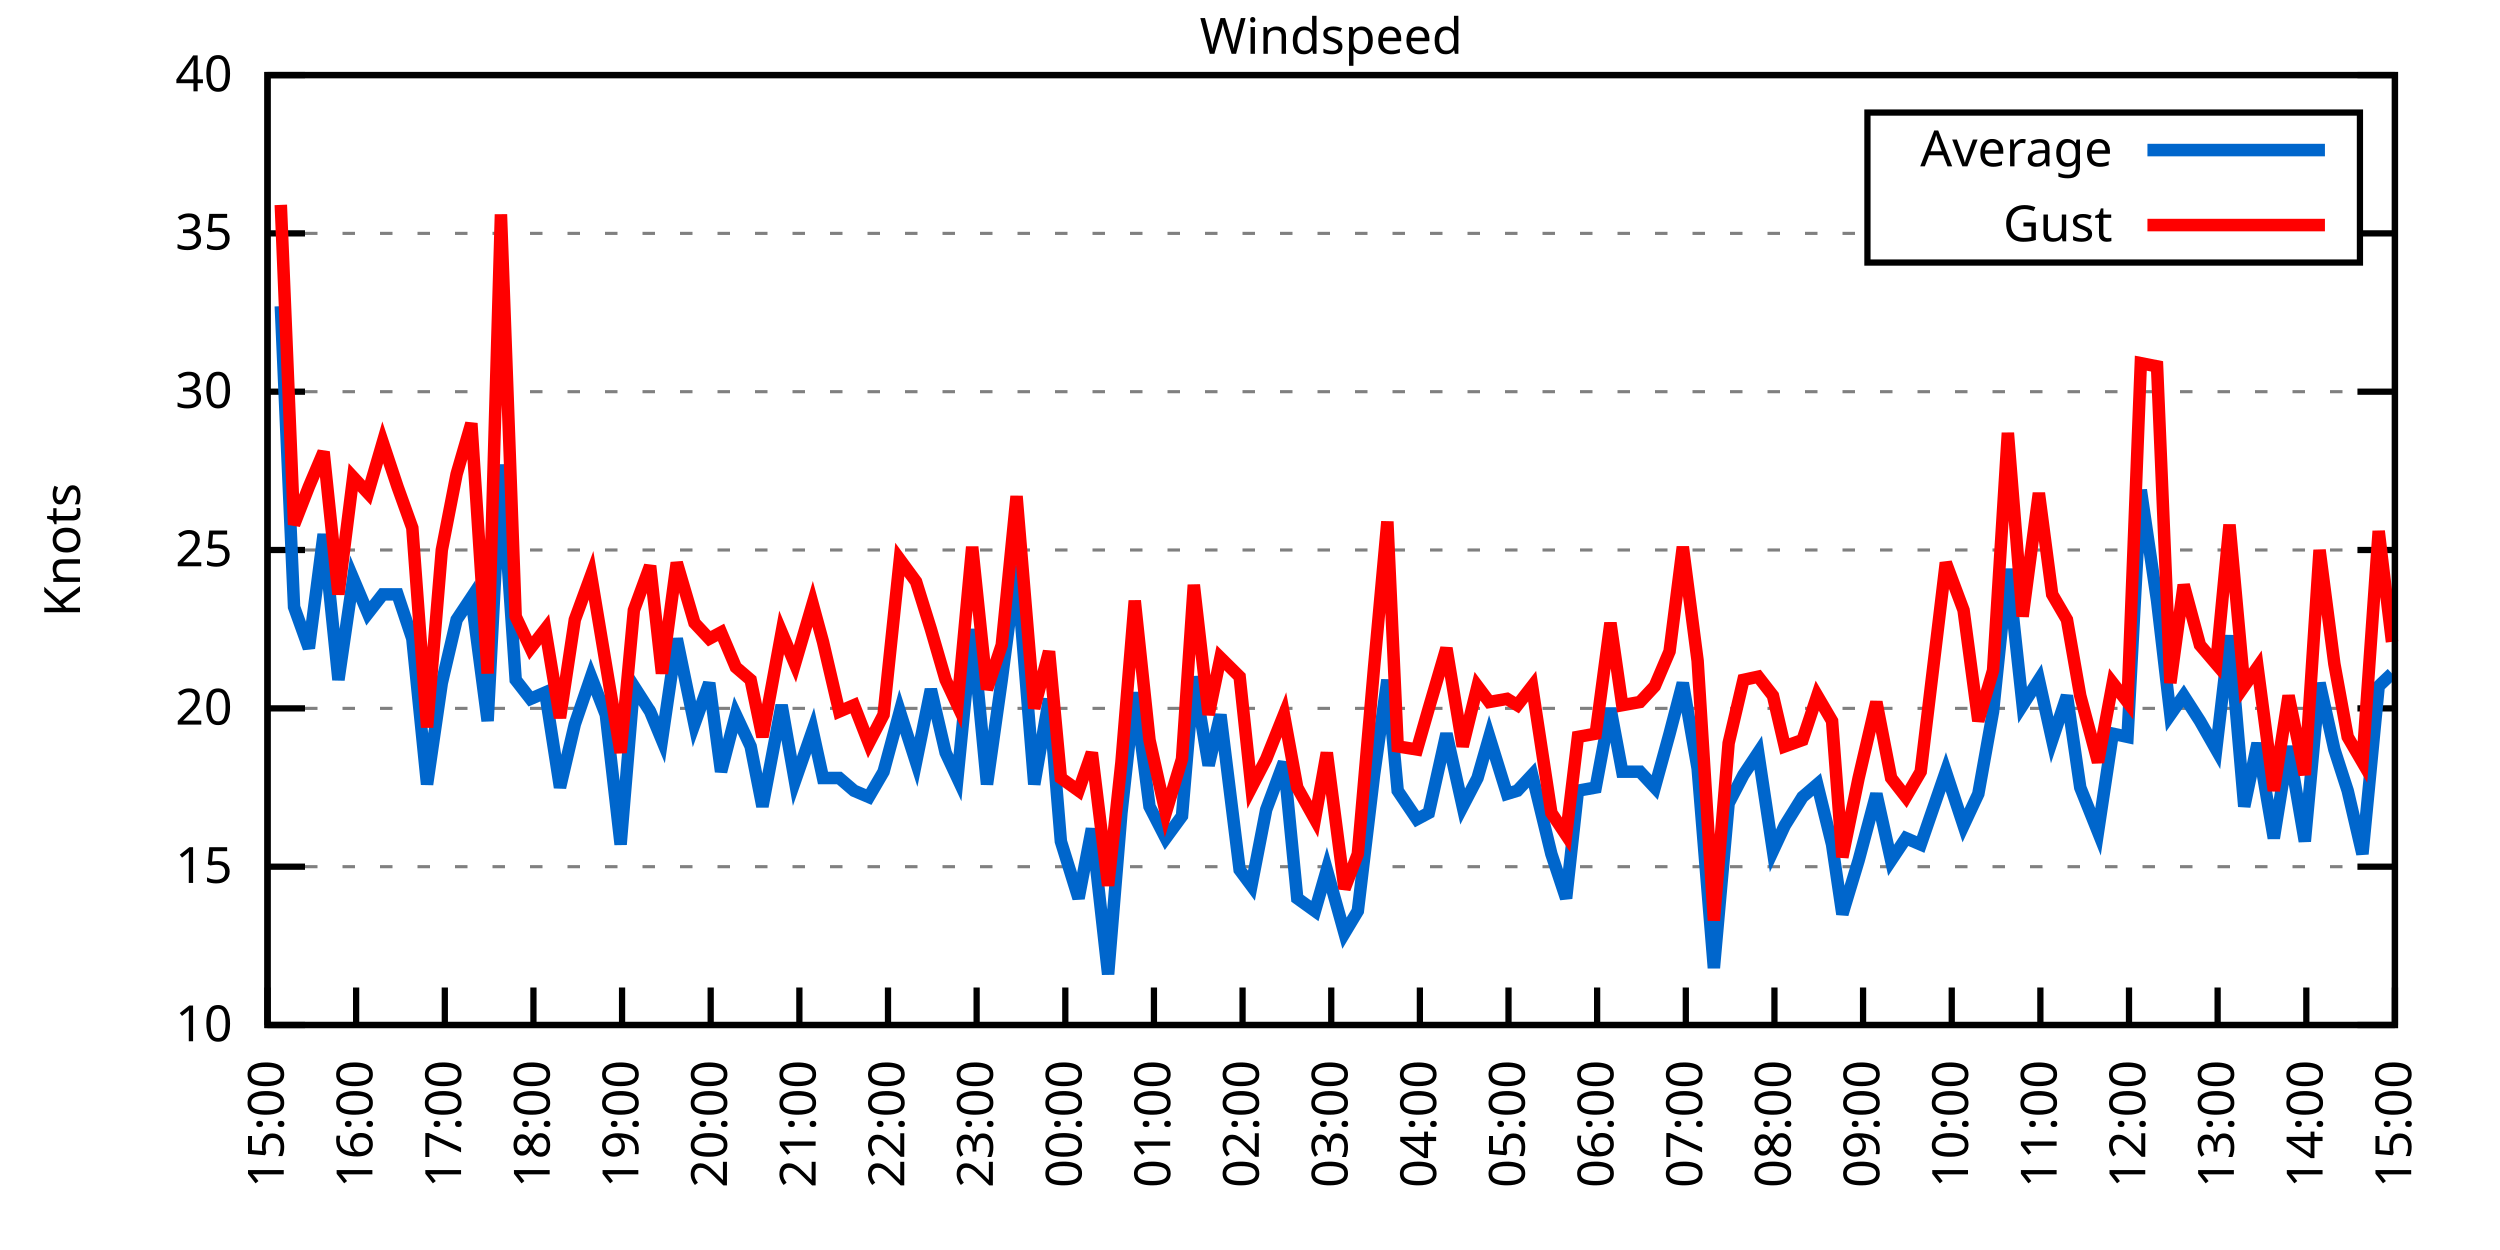
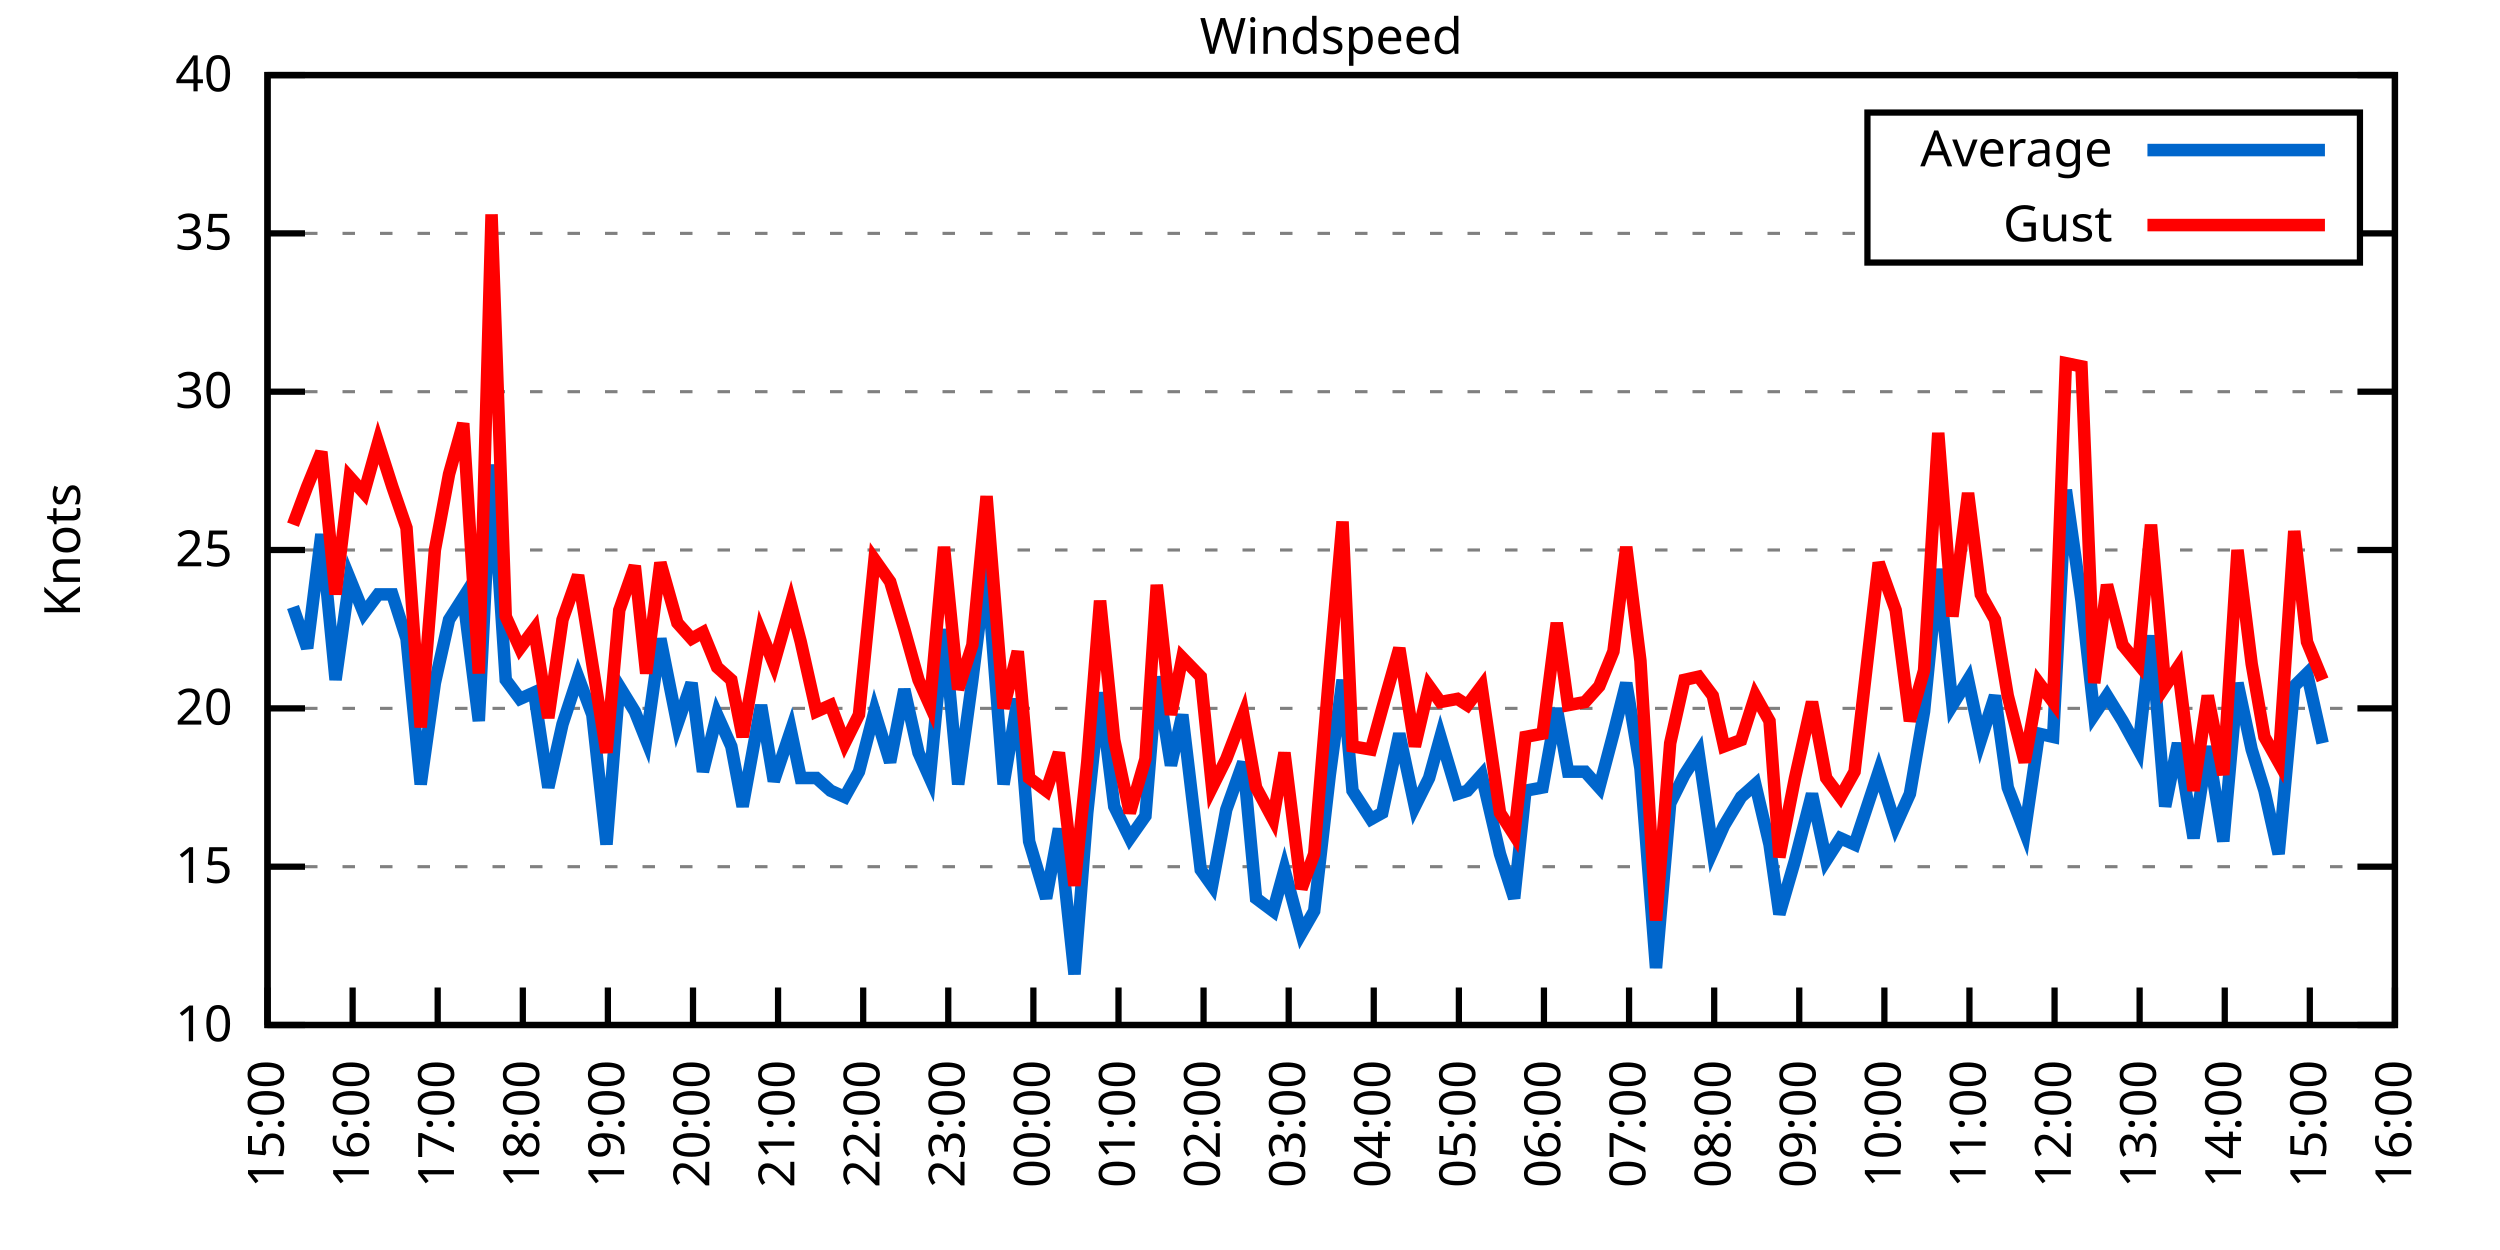
<svg xmlns="http://www.w3.org/2000/svg" xmlns:xlink="http://www.w3.org/1999/xlink" width="400" height="200" viewBox="0 0 400 200">
  <g id="gnuplot_canvas">
    <rect x="0" y="0" width="400" height="200" fill="none" />
    <defs>
      <circle id="gpDot" r="0.5" stroke-width="0.5" stroke="currentColor" />
      <path id="gpPt0" stroke-width="0.333" stroke="currentColor" d="M-1,0 h2 M0,-1 v2" />
      <path id="gpPt1" stroke-width="0.333" stroke="currentColor" d="M-1,-1 L1,1 M1,-1 L-1,1" />
      <path id="gpPt2" stroke-width="0.333" stroke="currentColor" d="M-1,0 L1,0 M0,-1 L0,1 M-1,-1 L1,1 M-1,1 L1,-1" />
      <rect id="gpPt3" stroke-width="0.333" stroke="currentColor" x="-1" y="-1" width="2" height="2" />
      <rect id="gpPt4" stroke-width="0.333" stroke="currentColor" fill="currentColor" x="-1" y="-1" width="2" height="2" />
      <circle id="gpPt5" stroke-width="0.333" stroke="currentColor" cx="0" cy="0" r="1" />
      <use xlink:href="#gpPt5" id="gpPt6" fill="currentColor" stroke="none" />
      <path id="gpPt7" stroke-width="0.333" stroke="currentColor" d="M0,-1.33 L-1.33,0.67 L1.33,0.67 z" />
      <use xlink:href="#gpPt7" id="gpPt8" fill="currentColor" stroke="none" />
      <use xlink:href="#gpPt7" id="gpPt9" stroke="currentColor" transform="rotate(180)" />
      <use xlink:href="#gpPt9" id="gpPt10" fill="currentColor" stroke="none" />
      <use xlink:href="#gpPt3" id="gpPt11" stroke="currentColor" transform="rotate(45)" />
      <use xlink:href="#gpPt11" id="gpPt12" fill="currentColor" stroke="none" />
      <path id="gpPt13" stroke-width="0.333" stroke="currentColor" d="M0,1.330 L1.265,0.411 L0.782,-1.067 L-0.782,-1.076 L-1.265,0.411 z" />
      <use xlink:href="#gpPt13" id="gpPt14" fill="currentColor" stroke="none" />
      <filter id="textbox" filterUnits="objectBoundingBox" x="0" y="0" height="1" width="1">
        <feFlood flood-color="white" flood-opacity="1" result="bgnd" />
        <feComposite in="SourceGraphic" in2="bgnd" operator="atop" />
      </filter>
      <filter id="greybox" filterUnits="objectBoundingBox" x="0" y="0" height="1" width="1">
        <feFlood flood-color="lightgrey" flood-opacity="1" result="grey" />
        <feComposite in="SourceGraphic" in2="grey" operator="atop" />
      </filter>
    </defs>
    <g fill="none" color="white" stroke="currentColor" stroke-width="1.00" stroke-linecap="butt" stroke-linejoin="miter">
</g>
    <g fill="none" color="black" stroke="currentColor" stroke-width="1.00" stroke-linecap="butt" stroke-linejoin="miter">
      <g stroke="none" shape-rendering="crispEdges">
        <polygon fill="rgb(255, 255, 255)" points="42.80,164.00 383.18,164.00 383.18,12.02 42.80,12.02 " />
      </g>
    </g>
    <g fill="none" color="black" stroke="currentColor" stroke-width="1.00" stroke-linecap="butt" stroke-linejoin="miter">
</g>
    <g fill="none" color="black" stroke="black" stroke-width="0.50" stroke-linecap="butt" stroke-linejoin="miter">
</g>
    <g fill="none" color="gray" stroke="currentColor" stroke-width="0.50" stroke-linecap="butt" stroke-linejoin="miter">
      <path stroke="gray" stroke-dasharray="2,4" class="gridline" d="M42.80,164.00 L383.19,164.00  " />
    </g>
    <g fill="none" color="gray" stroke="gray" stroke-width="1.00" stroke-linecap="butt" stroke-linejoin="miter">
</g>
    <g fill="none" color="black" stroke="currentColor" stroke-width="1.00" stroke-linecap="butt" stroke-linejoin="miter">
      <path stroke="black" d="M42.80,164.00 L48.80,164.00 M383.19,164.00 L377.19,164.00  " />
      <g transform="translate(37.20,166.60)" stroke="none" fill="black" font-family="Sans" font-size="8.00" text-anchor="end">
        <text>
          <tspan font-family="Sans"> 10</tspan>
        </text>
      </g>
    </g>
    <g fill="none" color="black" stroke="currentColor" stroke-width="1.00" stroke-linecap="butt" stroke-linejoin="miter">
</g>
    <g fill="none" color="black" stroke="black" stroke-width="0.50" stroke-linecap="butt" stroke-linejoin="miter">
</g>
    <g fill="none" color="gray" stroke="currentColor" stroke-width="0.50" stroke-linecap="butt" stroke-linejoin="miter">
      <path stroke="gray" stroke-dasharray="2,4" class="gridline" d="M42.80,138.67 L383.19,138.67  " />
    </g>
    <g fill="none" color="gray" stroke="gray" stroke-width="1.00" stroke-linecap="butt" stroke-linejoin="miter">
</g>
    <g fill="none" color="black" stroke="currentColor" stroke-width="1.00" stroke-linecap="butt" stroke-linejoin="miter">
      <path stroke="black" d="M42.80,138.67 L48.80,138.67 M383.19,138.67 L377.19,138.67  " />
      <g transform="translate(37.20,141.27)" stroke="none" fill="black" font-family="Sans" font-size="8.00" text-anchor="end">
        <text>
          <tspan font-family="Sans"> 15</tspan>
        </text>
      </g>
    </g>
    <g fill="none" color="black" stroke="currentColor" stroke-width="1.00" stroke-linecap="butt" stroke-linejoin="miter">
</g>
    <g fill="none" color="black" stroke="black" stroke-width="0.50" stroke-linecap="butt" stroke-linejoin="miter">
</g>
    <g fill="none" color="gray" stroke="currentColor" stroke-width="0.50" stroke-linecap="butt" stroke-linejoin="miter">
      <path stroke="gray" stroke-dasharray="2,4" class="gridline" d="M42.80,113.34 L383.19,113.34  " />
    </g>
    <g fill="none" color="gray" stroke="gray" stroke-width="1.00" stroke-linecap="butt" stroke-linejoin="miter">
</g>
    <g fill="none" color="black" stroke="currentColor" stroke-width="1.00" stroke-linecap="butt" stroke-linejoin="miter">
      <path stroke="black" d="M42.80,113.34 L48.80,113.34 M383.19,113.34 L377.19,113.34  " />
      <g transform="translate(37.20,115.94)" stroke="none" fill="black" font-family="Sans" font-size="8.00" text-anchor="end">
        <text>
          <tspan font-family="Sans"> 20</tspan>
        </text>
      </g>
    </g>
    <g fill="none" color="black" stroke="currentColor" stroke-width="1.00" stroke-linecap="butt" stroke-linejoin="miter">
</g>
    <g fill="none" color="black" stroke="black" stroke-width="0.50" stroke-linecap="butt" stroke-linejoin="miter">
</g>
    <g fill="none" color="gray" stroke="currentColor" stroke-width="0.50" stroke-linecap="butt" stroke-linejoin="miter">
      <path stroke="gray" stroke-dasharray="2,4" class="gridline" d="M42.80,88.00 L383.19,88.00  " />
    </g>
    <g fill="none" color="gray" stroke="gray" stroke-width="1.00" stroke-linecap="butt" stroke-linejoin="miter">
</g>
    <g fill="none" color="black" stroke="currentColor" stroke-width="1.00" stroke-linecap="butt" stroke-linejoin="miter">
      <path stroke="black" d="M42.80,88.00 L48.80,88.00 M383.19,88.00 L377.19,88.00  " />
      <g transform="translate(37.20,90.60)" stroke="none" fill="black" font-family="Sans" font-size="8.00" text-anchor="end">
        <text>
          <tspan font-family="Sans"> 25</tspan>
        </text>
      </g>
    </g>
    <g fill="none" color="black" stroke="currentColor" stroke-width="1.00" stroke-linecap="butt" stroke-linejoin="miter">
</g>
    <g fill="none" color="black" stroke="black" stroke-width="0.50" stroke-linecap="butt" stroke-linejoin="miter">
</g>
    <g fill="none" color="gray" stroke="currentColor" stroke-width="0.50" stroke-linecap="butt" stroke-linejoin="miter">
      <path stroke="gray" stroke-dasharray="2,4" class="gridline" d="M42.80,62.67 L383.19,62.67  " />
    </g>
    <g fill="none" color="gray" stroke="gray" stroke-width="1.00" stroke-linecap="butt" stroke-linejoin="miter">
</g>
    <g fill="none" color="black" stroke="currentColor" stroke-width="1.00" stroke-linecap="butt" stroke-linejoin="miter">
      <path stroke="black" d="M42.80,62.67 L48.80,62.67 M383.19,62.67 L377.19,62.67  " />
      <g transform="translate(37.20,65.27)" stroke="none" fill="black" font-family="Sans" font-size="8.00" text-anchor="end">
        <text>
          <tspan font-family="Sans"> 30</tspan>
        </text>
      </g>
    </g>
    <g fill="none" color="black" stroke="currentColor" stroke-width="1.00" stroke-linecap="butt" stroke-linejoin="miter">
</g>
    <g fill="none" color="black" stroke="black" stroke-width="0.50" stroke-linecap="butt" stroke-linejoin="miter">
</g>
    <g fill="none" color="gray" stroke="currentColor" stroke-width="0.50" stroke-linecap="butt" stroke-linejoin="miter">
      <path stroke="gray" stroke-dasharray="2,4" class="gridline" d="M42.80,37.34 L298.79,37.34 M377.59,37.34 L383.19,37.34  " />
    </g>
    <g fill="none" color="gray" stroke="gray" stroke-width="1.00" stroke-linecap="butt" stroke-linejoin="miter">
</g>
    <g fill="none" color="black" stroke="currentColor" stroke-width="1.00" stroke-linecap="butt" stroke-linejoin="miter">
      <path stroke="black" d="M42.80,37.34 L48.80,37.34 M383.19,37.34 L377.19,37.34  " />
      <g transform="translate(37.20,39.94)" stroke="none" fill="black" font-family="Sans" font-size="8.00" text-anchor="end">
        <text>
          <tspan font-family="Sans"> 35</tspan>
        </text>
      </g>
    </g>
    <g fill="none" color="black" stroke="currentColor" stroke-width="1.00" stroke-linecap="butt" stroke-linejoin="miter">
</g>
    <g fill="none" color="black" stroke="black" stroke-width="0.50" stroke-linecap="butt" stroke-linejoin="miter">
</g>
    <g fill="none" color="gray" stroke="currentColor" stroke-width="0.50" stroke-linecap="butt" stroke-linejoin="miter">
      <path stroke="gray" stroke-dasharray="2,4" class="gridline" d="M42.80,12.01 L383.19,12.01  " />
    </g>
    <g fill="none" color="gray" stroke="gray" stroke-width="1.00" stroke-linecap="butt" stroke-linejoin="miter">
</g>
    <g fill="none" color="black" stroke="currentColor" stroke-width="1.00" stroke-linecap="butt" stroke-linejoin="miter">
      <path stroke="black" d="M42.80,12.01 L48.80,12.01 M383.19,12.01 L377.19,12.01  " />
      <g transform="translate(37.20,14.61)" stroke="none" fill="black" font-family="Sans" font-size="8.00" text-anchor="end">
        <text>
          <tspan font-family="Sans"> 40</tspan>
        </text>
      </g>
    </g>
    <g fill="none" color="black" stroke="currentColor" stroke-width="1.00" stroke-linecap="butt" stroke-linejoin="miter">
      <path stroke="black" d="M42.80,164.00 L42.80,158.00  " />
      <g transform="translate(45.40,169.60) rotate(270.00)" stroke="none" fill="black" font-family="Sans" font-size="8.00" text-anchor="end">
        <text>
          <tspan font-family="Sans">15:00</tspan>
        </text>
      </g>
    </g>
    <g fill="none" color="black" stroke="currentColor" stroke-width="1.00" stroke-linecap="butt" stroke-linejoin="miter">
-       <path stroke="black" d="M56.98,164.00 L56.98,158.00  " />
-       <g transform="translate(59.58,169.60) rotate(270.00)" stroke="none" fill="black" font-family="Sans" font-size="8.00" text-anchor="end">
+       <path stroke="black" d="M56.42,164.00 L56.42,158.00  " />
+       <g transform="translate(59.02,169.60) rotate(270.00)" stroke="none" fill="black" font-family="Sans" font-size="8.00" text-anchor="end">
        <text>
          <tspan font-family="Sans">16:00</tspan>
        </text>
      </g>
    </g>
    <g fill="none" color="black" stroke="currentColor" stroke-width="1.00" stroke-linecap="butt" stroke-linejoin="miter">
-       <path stroke="black" d="M71.17,164.00 L71.17,158.00  " />
-       <g transform="translate(73.77,169.60) rotate(270.00)" stroke="none" fill="black" font-family="Sans" font-size="8.00" text-anchor="end">
+       <path stroke="black" d="M70.03,164.00 L70.03,158.00  " />
+       <g transform="translate(72.63,169.60) rotate(270.00)" stroke="none" fill="black" font-family="Sans" font-size="8.00" text-anchor="end">
        <text>
          <tspan font-family="Sans">17:00</tspan>
        </text>
      </g>
    </g>
    <g fill="none" color="black" stroke="currentColor" stroke-width="1.00" stroke-linecap="butt" stroke-linejoin="miter">
-       <path stroke="black" d="M85.35,164.00 L85.35,158.00  " />
-       <g transform="translate(87.95,169.60) rotate(270.00)" stroke="none" fill="black" font-family="Sans" font-size="8.00" text-anchor="end">
+       <path stroke="black" d="M83.65,164.00 L83.65,158.00  " />
+       <g transform="translate(86.25,169.60) rotate(270.00)" stroke="none" fill="black" font-family="Sans" font-size="8.00" text-anchor="end">
        <text>
          <tspan font-family="Sans">18:00</tspan>
        </text>
      </g>
    </g>
    <g fill="none" color="black" stroke="currentColor" stroke-width="1.00" stroke-linecap="butt" stroke-linejoin="miter">
-       <path stroke="black" d="M99.53,164.00 L99.53,158.00  " />
-       <g transform="translate(102.13,169.60) rotate(270.00)" stroke="none" fill="black" font-family="Sans" font-size="8.00" text-anchor="end">
+       <path stroke="black" d="M97.26,164.00 L97.26,158.00  " />
+       <g transform="translate(99.86,169.60) rotate(270.00)" stroke="none" fill="black" font-family="Sans" font-size="8.00" text-anchor="end">
        <text>
          <tspan font-family="Sans">19:00</tspan>
        </text>
      </g>
    </g>
    <g fill="none" color="black" stroke="currentColor" stroke-width="1.00" stroke-linecap="butt" stroke-linejoin="miter">
-       <path stroke="black" d="M113.71,164.00 L113.71,158.00  " />
-       <g transform="translate(116.31,169.60) rotate(270.00)" stroke="none" fill="black" font-family="Sans" font-size="8.00" text-anchor="end">
+       <path stroke="black" d="M110.88,164.00 L110.88,158.00  " />
+       <g transform="translate(113.48,169.60) rotate(270.00)" stroke="none" fill="black" font-family="Sans" font-size="8.00" text-anchor="end">
        <text>
          <tspan font-family="Sans">20:00</tspan>
        </text>
      </g>
    </g>
    <g fill="none" color="black" stroke="currentColor" stroke-width="1.00" stroke-linecap="butt" stroke-linejoin="miter">
-       <path stroke="black" d="M127.90,164.00 L127.90,158.00  " />
-       <g transform="translate(130.50,169.60) rotate(270.00)" stroke="none" fill="black" font-family="Sans" font-size="8.00" text-anchor="end">
+       <path stroke="black" d="M124.49,164.00 L124.49,158.00  " />
+       <g transform="translate(127.09,169.60) rotate(270.00)" stroke="none" fill="black" font-family="Sans" font-size="8.00" text-anchor="end">
        <text>
          <tspan font-family="Sans">21:00</tspan>
        </text>
      </g>
    </g>
    <g fill="none" color="black" stroke="currentColor" stroke-width="1.00" stroke-linecap="butt" stroke-linejoin="miter">
-       <path stroke="black" d="M142.08,164.00 L142.08,158.00  " />
-       <g transform="translate(144.68,169.60) rotate(270.00)" stroke="none" fill="black" font-family="Sans" font-size="8.00" text-anchor="end">
+       <path stroke="black" d="M138.11,164.00 L138.11,158.00  " />
+       <g transform="translate(140.71,169.60) rotate(270.00)" stroke="none" fill="black" font-family="Sans" font-size="8.00" text-anchor="end">
        <text>
          <tspan font-family="Sans">22:00</tspan>
        </text>
      </g>
    </g>
    <g fill="none" color="black" stroke="currentColor" stroke-width="1.00" stroke-linecap="butt" stroke-linejoin="miter">
-       <path stroke="black" d="M156.26,164.00 L156.26,158.00  " />
-       <g transform="translate(158.86,169.60) rotate(270.00)" stroke="none" fill="black" font-family="Sans" font-size="8.00" text-anchor="end">
+       <path stroke="black" d="M151.72,164.00 L151.72,158.00  " />
+       <g transform="translate(154.32,169.60) rotate(270.00)" stroke="none" fill="black" font-family="Sans" font-size="8.00" text-anchor="end">
        <text>
          <tspan font-family="Sans">23:00</tspan>
        </text>
      </g>
    </g>
    <g fill="none" color="black" stroke="currentColor" stroke-width="1.00" stroke-linecap="butt" stroke-linejoin="miter">
-       <path stroke="black" d="M170.45,164.00 L170.45,158.00  " />
-       <g transform="translate(173.05,169.60) rotate(270.00)" stroke="none" fill="black" font-family="Sans" font-size="8.00" text-anchor="end">
+       <path stroke="black" d="M165.34,164.00 L165.34,158.00  " />
+       <g transform="translate(167.94,169.60) rotate(270.00)" stroke="none" fill="black" font-family="Sans" font-size="8.00" text-anchor="end">
        <text>
          <tspan font-family="Sans">00:00</tspan>
        </text>
      </g>
    </g>
    <g fill="none" color="black" stroke="currentColor" stroke-width="1.00" stroke-linecap="butt" stroke-linejoin="miter">
-       <path stroke="black" d="M184.63,164.00 L184.63,158.00  " />
-       <g transform="translate(187.23,169.60) rotate(270.00)" stroke="none" fill="black" font-family="Sans" font-size="8.00" text-anchor="end">
+       <path stroke="black" d="M178.96,164.00 L178.96,158.00  " />
+       <g transform="translate(181.56,169.60) rotate(270.00)" stroke="none" fill="black" font-family="Sans" font-size="8.00" text-anchor="end">
        <text>
          <tspan font-family="Sans">01:00</tspan>
        </text>
      </g>
    </g>
    <g fill="none" color="black" stroke="currentColor" stroke-width="1.00" stroke-linecap="butt" stroke-linejoin="miter">
-       <path stroke="black" d="M198.81,164.00 L198.81,158.00  " />
-       <g transform="translate(201.41,169.60) rotate(270.00)" stroke="none" fill="black" font-family="Sans" font-size="8.00" text-anchor="end">
+       <path stroke="black" d="M192.57,164.00 L192.57,158.00  " />
+       <g transform="translate(195.17,169.60) rotate(270.00)" stroke="none" fill="black" font-family="Sans" font-size="8.00" text-anchor="end">
        <text>
          <tspan font-family="Sans">02:00</tspan>
        </text>
      </g>
    </g>
    <g fill="none" color="black" stroke="currentColor" stroke-width="1.00" stroke-linecap="butt" stroke-linejoin="miter">
-       <path stroke="black" d="M213.00,164.00 L213.00,158.00  " />
-       <g transform="translate(215.60,169.60) rotate(270.00)" stroke="none" fill="black" font-family="Sans" font-size="8.00" text-anchor="end">
+       <path stroke="black" d="M206.19,164.00 L206.19,158.00  " />
+       <g transform="translate(208.79,169.60) rotate(270.00)" stroke="none" fill="black" font-family="Sans" font-size="8.00" text-anchor="end">
        <text>
          <tspan font-family="Sans">03:00</tspan>
        </text>
      </g>
    </g>
    <g fill="none" color="black" stroke="currentColor" stroke-width="1.00" stroke-linecap="butt" stroke-linejoin="miter">
-       <path stroke="black" d="M227.18,164.00 L227.18,158.00  " />
-       <g transform="translate(229.78,169.60) rotate(270.00)" stroke="none" fill="black" font-family="Sans" font-size="8.00" text-anchor="end">
+       <path stroke="black" d="M219.80,164.00 L219.80,158.00  " />
+       <g transform="translate(222.40,169.60) rotate(270.00)" stroke="none" fill="black" font-family="Sans" font-size="8.00" text-anchor="end">
        <text>
          <tspan font-family="Sans">04:00</tspan>
        </text>
      </g>
    </g>
    <g fill="none" color="black" stroke="currentColor" stroke-width="1.00" stroke-linecap="butt" stroke-linejoin="miter">
-       <path stroke="black" d="M241.36,164.00 L241.36,158.00  " />
-       <g transform="translate(243.96,169.60) rotate(270.00)" stroke="none" fill="black" font-family="Sans" font-size="8.00" text-anchor="end">
+       <path stroke="black" d="M233.42,164.00 L233.42,158.00  " />
+       <g transform="translate(236.02,169.60) rotate(270.00)" stroke="none" fill="black" font-family="Sans" font-size="8.00" text-anchor="end">
        <text>
          <tspan font-family="Sans">05:00</tspan>
        </text>
      </g>
    </g>
    <g fill="none" color="black" stroke="currentColor" stroke-width="1.00" stroke-linecap="butt" stroke-linejoin="miter">
-       <path stroke="black" d="M255.54,164.00 L255.54,158.00  " />
-       <g transform="translate(258.14,169.60) rotate(270.00)" stroke="none" fill="black" font-family="Sans" font-size="8.00" text-anchor="end">
+       <path stroke="black" d="M247.03,164.00 L247.03,158.00  " />
+       <g transform="translate(249.63,169.60) rotate(270.00)" stroke="none" fill="black" font-family="Sans" font-size="8.00" text-anchor="end">
        <text>
          <tspan font-family="Sans">06:00</tspan>
        </text>
      </g>
    </g>
    <g fill="none" color="black" stroke="currentColor" stroke-width="1.00" stroke-linecap="butt" stroke-linejoin="miter">
-       <path stroke="black" d="M269.73,164.00 L269.73,158.00  " />
-       <g transform="translate(272.33,169.60) rotate(270.00)" stroke="none" fill="black" font-family="Sans" font-size="8.00" text-anchor="end">
+       <path stroke="black" d="M260.65,164.00 L260.65,158.00  " />
+       <g transform="translate(263.25,169.60) rotate(270.00)" stroke="none" fill="black" font-family="Sans" font-size="8.00" text-anchor="end">
        <text>
          <tspan font-family="Sans">07:00</tspan>
        </text>
      </g>
    </g>
    <g fill="none" color="black" stroke="currentColor" stroke-width="1.00" stroke-linecap="butt" stroke-linejoin="miter">
-       <path stroke="black" d="M283.91,164.00 L283.91,158.00  " />
-       <g transform="translate(286.51,169.60) rotate(270.00)" stroke="none" fill="black" font-family="Sans" font-size="8.00" text-anchor="end">
+       <path stroke="black" d="M274.27,164.00 L274.27,158.00  " />
+       <g transform="translate(276.87,169.60) rotate(270.00)" stroke="none" fill="black" font-family="Sans" font-size="8.00" text-anchor="end">
        <text>
          <tspan font-family="Sans">08:00</tspan>
        </text>
      </g>
    </g>
    <g fill="none" color="black" stroke="currentColor" stroke-width="1.00" stroke-linecap="butt" stroke-linejoin="miter">
-       <path stroke="black" d="M298.09,164.00 L298.09,158.00  " />
-       <g transform="translate(300.69,169.60) rotate(270.00)" stroke="none" fill="black" font-family="Sans" font-size="8.00" text-anchor="end">
+       <path stroke="black" d="M287.88,164.00 L287.88,158.00  " />
+       <g transform="translate(290.48,169.60) rotate(270.00)" stroke="none" fill="black" font-family="Sans" font-size="8.00" text-anchor="end">
        <text>
          <tspan font-family="Sans">09:00</tspan>
        </text>
      </g>
    </g>
    <g fill="none" color="black" stroke="currentColor" stroke-width="1.00" stroke-linecap="butt" stroke-linejoin="miter">
-       <path stroke="black" d="M312.28,164.00 L312.28,158.00  " />
-       <g transform="translate(314.88,169.60) rotate(270.00)" stroke="none" fill="black" font-family="Sans" font-size="8.00" text-anchor="end">
+       <path stroke="black" d="M301.50,164.00 L301.50,158.00  " />
+       <g transform="translate(304.10,169.60) rotate(270.00)" stroke="none" fill="black" font-family="Sans" font-size="8.00" text-anchor="end">
        <text>
          <tspan font-family="Sans">10:00</tspan>
        </text>
      </g>
    </g>
    <g fill="none" color="black" stroke="currentColor" stroke-width="1.00" stroke-linecap="butt" stroke-linejoin="miter">
-       <path stroke="black" d="M326.46,164.00 L326.46,158.00  " />
-       <g transform="translate(329.06,169.60) rotate(270.00)" stroke="none" fill="black" font-family="Sans" font-size="8.00" text-anchor="end">
+       <path stroke="black" d="M315.11,164.00 L315.11,158.00  " />
+       <g transform="translate(317.71,169.60) rotate(270.00)" stroke="none" fill="black" font-family="Sans" font-size="8.00" text-anchor="end">
        <text>
          <tspan font-family="Sans">11:00</tspan>
        </text>
      </g>
    </g>
    <g fill="none" color="black" stroke="currentColor" stroke-width="1.00" stroke-linecap="butt" stroke-linejoin="miter">
-       <path stroke="black" d="M340.64,164.00 L340.64,158.00  " />
-       <g transform="translate(343.24,169.60) rotate(270.00)" stroke="none" fill="black" font-family="Sans" font-size="8.00" text-anchor="end">
+       <path stroke="black" d="M328.73,164.00 L328.73,158.00  " />
+       <g transform="translate(331.33,169.60) rotate(270.00)" stroke="none" fill="black" font-family="Sans" font-size="8.00" text-anchor="end">
        <text>
          <tspan font-family="Sans">12:00</tspan>
        </text>
      </g>
    </g>
    <g fill="none" color="black" stroke="currentColor" stroke-width="1.00" stroke-linecap="butt" stroke-linejoin="miter">
-       <path stroke="black" d="M354.82,164.00 L354.82,158.00  " />
-       <g transform="translate(357.42,169.60) rotate(270.00)" stroke="none" fill="black" font-family="Sans" font-size="8.00" text-anchor="end">
+       <path stroke="black" d="M342.34,164.00 L342.34,158.00  " />
+       <g transform="translate(344.94,169.60) rotate(270.00)" stroke="none" fill="black" font-family="Sans" font-size="8.00" text-anchor="end">
        <text>
          <tspan font-family="Sans">13:00</tspan>
        </text>
      </g>
    </g>
    <g fill="none" color="black" stroke="currentColor" stroke-width="1.00" stroke-linecap="butt" stroke-linejoin="miter">
-       <path stroke="black" d="M369.01,164.00 L369.01,158.00  " />
-       <g transform="translate(371.61,169.60) rotate(270.00)" stroke="none" fill="black" font-family="Sans" font-size="8.00" text-anchor="end">
+       <path stroke="black" d="M355.96,164.00 L355.96,158.00  " />
+       <g transform="translate(358.56,169.60) rotate(270.00)" stroke="none" fill="black" font-family="Sans" font-size="8.00" text-anchor="end">
        <text>
          <tspan font-family="Sans">14:00</tspan>
+         </text>
+       </g>
+     </g>
+     <g fill="none" color="black" stroke="currentColor" stroke-width="1.00" stroke-linecap="butt" stroke-linejoin="miter">
+       <path stroke="black" d="M369.57,164.00 L369.57,158.00  " />
+       <g transform="translate(372.17,169.60) rotate(270.00)" stroke="none" fill="black" font-family="Sans" font-size="8.00" text-anchor="end">
+         <text>
+           <tspan font-family="Sans">15:00</tspan>
        </text>
      </g>
    </g>
    <g fill="none" color="black" stroke="currentColor" stroke-width="1.00" stroke-linecap="butt" stroke-linejoin="miter">
      <path stroke="black" d="M383.19,164.00 L383.19,158.00  " />
      <g transform="translate(385.79,169.60) rotate(270.00)" stroke="none" fill="black" font-family="Sans" font-size="8.00" text-anchor="end">
        <text>
-           <tspan font-family="Sans">15:00</tspan>
+           <tspan font-family="Sans">16:00</tspan>
        </text>
      </g>
    </g>
    <g fill="none" color="black" stroke="currentColor" stroke-width="1.00" stroke-linecap="butt" stroke-linejoin="miter">
</g>
    <g fill="none" color="black" stroke="currentColor" stroke-width="1.00" stroke-linecap="butt" stroke-linejoin="miter">
      <path stroke="black" d="M42.80,12.01 L42.80,164.00 L383.19,164.00 L383.19,12.01 L42.80,12.01 Z  " />
    </g>
    <g fill="none" color="black" stroke="currentColor" stroke-width="1.00" stroke-linecap="butt" stroke-linejoin="miter">
</g>
    <g fill="none" color="black" stroke="currentColor" stroke-width="1.00" stroke-linecap="butt" stroke-linejoin="miter">
      <path stroke="black" d="M298.79,42.01 L298.79,18.01 L377.59,18.01 L377.59,42.01 L298.79,42.01 Z  " />
    </g>
    <g id="Windspeed_plot_1">
      <g fill="none" color="white" stroke="black" stroke-width="2.00" stroke-linecap="butt" stroke-linejoin="miter">
</g>
      <g fill="none" color="black" stroke="currentColor" stroke-width="2.00" stroke-linecap="butt" stroke-linejoin="miter">
        <g transform="translate(337.99,26.61)" stroke="none" fill="black" font-family="Sans" font-size="8.00" text-anchor="end">
          <text>
            <tspan font-family="Sans">Average</tspan>
          </text>
        </g>
      </g>
      <g fill="none" color="black" stroke="currentColor" stroke-width="2.00" stroke-linecap="butt" stroke-linejoin="miter">
-         <path stroke="rgb(  0, 102, 204)" d="M343.59,24.01 L371.99,24.01 M44.93,48.99 L47.05,97.12 L49.42,103.71 L51.78,85.47 L54.15,108.78 L56.51,92.56   L58.87,98.14 L61.24,95.10 L63.60,95.10 L65.97,102.19 L68.33,125.50 L70.69,109.28 L73.06,99.15 L75.42,95.60   L78.02,115.36 L80.15,74.33 L82.51,108.78 L84.88,111.82 L87.24,110.80 L89.60,126.00 L91.97,115.87 L94.57,108.27   L96.93,114.35 L99.30,135.12 L101.42,109.79 L104.02,113.84 L105.91,118.40 L108.28,102.19 L111.11,115.87 L113.48,109.28   L115.37,123.47 L117.73,114.35 L120.10,119.42 L121.99,129.04 L125.06,112.83 L127.19,124.99 L130.02,116.88 L131.68,124.48   L134.28,124.48 L136.64,126.51 L139.01,127.52 L141.37,123.47 L143.97,113.84 L146.57,121.95 L148.94,110.30 L151.30,120.43   L153.19,124.48 L155.55,100.67 L157.92,125.50 L160.28,108.78 L162.65,90.54 L165.48,125.50 L167.85,111.82 L169.74,134.62   L172.57,143.73 L174.70,132.59 L177.30,155.89 L179.43,130.06 L181.56,110.80 L183.92,129.04 L186.52,134.11 L189.12,130.56   L191.01,108.27 L193.38,122.46 L195.27,114.35 L198.34,139.17 L200.23,141.71 L202.59,129.55 L205.43,121.95 L207.56,143.73   L210.39,145.76 L212.29,139.17 L215.12,149.31 L217.25,145.76 L219.85,123.98 L221.98,108.78 L223.63,126.51 L226.71,131.07   L228.60,130.06 L231.43,117.39 L234.03,129.04 L236.40,124.48 L238.29,117.90 L241.12,127.02 L242.78,126.51 L245.14,123.98   L248.22,136.64 L250.58,143.73 L252.47,126.51 L255.31,126.00 L257.67,113.34 L259.56,123.47 L262.40,123.47 L264.76,126.00   L267.13,117.39 L269.25,109.28 L271.62,122.96 L274.22,154.88 L276.58,128.54 L278.95,123.98 L281.31,120.43 L283.67,136.14   L285.56,132.08 L288.40,127.52 L290.76,125.50 L293.13,135.12 L294.78,146.27 L297.38,137.66 L300.22,127.02 L302.58,137.66   L304.95,134.11 L307.31,135.12 L311.33,123.47 L314.17,132.08 L316.53,127.02 L318.89,113.84 L321.26,91.04 L323.62,112.83   L326.22,108.78 L328.35,118.40 L330.71,111.31 L332.84,126.00 L335.68,133.10 L338.04,117.39 L340.40,117.90 L342.53,78.38   L345.13,96.11 L347.26,114.35 L349.39,111.31 L351.99,115.36 L354.59,119.92 L356.72,101.68 L359.08,129.04 L361.21,118.91   L363.81,134.11 L366.17,119.42 L368.77,134.62 L371.13,109.28 L373.50,119.92 L375.63,126.51 L377.99,136.64 L380.59,109.79   L382.72,107.76  " />
+         <path stroke="rgb(  0, 102, 204)" d="M343.59,24.01 L371.99,24.01 M46.88,97.12 L49.15,103.71 L51.42,85.47 L53.69,108.78 L55.96,92.56 L58.23,98.14   L60.50,95.10 L62.77,95.10 L65.04,102.19 L67.31,125.50 L69.58,109.28 L71.85,99.15 L74.12,95.60 L76.61,115.36   L78.65,74.33 L80.92,108.78 L83.19,111.82 L85.46,110.80 L87.73,126.00 L90.00,115.87 L92.50,108.27 L94.77,114.35   L97.04,135.12 L99.08,109.79 L101.57,113.84 L103.39,118.40 L105.66,102.19 L108.38,115.87 L110.65,109.28 L112.47,123.47   L114.74,114.35 L117.01,119.42 L118.82,129.04 L121.77,112.83 L123.81,124.99 L126.54,116.88 L128.12,124.48 L130.62,124.48   L132.89,126.51 L135.16,127.52 L137.43,123.47 L139.92,113.84 L142.42,121.95 L144.69,110.30 L146.96,120.43 L148.77,124.48   L151.04,100.67 L153.31,125.50 L155.58,108.78 L157.85,90.54 L160.57,125.50 L162.84,111.82 L164.66,134.62 L167.38,143.73   L169.43,132.59 L171.92,155.89 L173.96,130.06 L176.01,110.80 L178.28,129.04 L180.77,134.11 L183.27,130.56 L185.08,108.27   L187.35,122.46 L189.17,114.35 L192.12,139.17 L193.93,141.71 L196.20,129.55 L198.93,121.95 L200.97,143.73 L203.69,145.76   L205.51,139.17 L208.23,149.31 L210.27,145.76 L212.77,123.98 L214.81,108.78 L216.40,126.51 L219.35,131.07 L221.16,130.06   L223.89,117.39 L226.38,129.04 L228.65,124.48 L230.47,117.90 L233.19,127.02 L234.78,126.51 L237.05,123.98 L240.00,136.64   L242.27,143.73 L244.08,126.51 L246.81,126.00 L249.08,113.34 L250.89,123.47 L253.61,123.47 L255.88,126.00 L258.15,117.39   L260.20,109.28 L262.47,122.96 L264.96,154.88 L267.23,128.54 L269.50,123.98 L271.77,120.43 L274.04,136.14 L275.85,132.08   L278.58,127.52 L280.85,125.50 L283.12,135.12 L284.70,146.27 L287.20,137.66 L289.92,127.02 L292.19,137.66 L294.46,134.11   L296.73,135.12 L300.59,123.47 L303.31,132.08 L305.58,127.02 L307.85,113.84 L310.12,91.04 L312.39,112.83 L314.89,108.78   L316.93,118.40 L319.20,111.31 L321.24,126.00 L323.96,133.10 L326.23,117.39 L328.50,117.90 L330.54,78.38 L333.04,96.11   L335.08,114.35 L337.12,111.31 L339.62,115.36 L342.12,119.92 L344.16,101.68 L346.43,129.04 L348.47,118.91 L350.97,134.11   L353.24,119.42 L355.73,134.62 L358.00,109.28 L360.27,119.92 L362.31,126.51 L364.58,136.64 L367.08,109.79 L369.12,107.76   L371.62,118.91  " />
      </g>
    </g>
    <g id="Windspeed_plot_2">
      <g fill="none" color="black" stroke="currentColor" stroke-width="2.00" stroke-linecap="butt" stroke-linejoin="miter">
        <g transform="translate(337.99,38.61)" stroke="none" fill="black" font-family="Sans" font-size="8.00" text-anchor="end">
          <text>
            <tspan font-family="Sans">Gust</tspan>
          </text>
        </g>
      </g>
      <g fill="none" color="black" stroke="currentColor" stroke-width="2.00" stroke-linecap="butt" stroke-linejoin="miter">
-         <path stroke="rgb(255,   0,   0)" d="M343.59,36.01 L371.99,36.01 M44.93,32.78 L47.05,83.95 L49.42,77.87 L51.78,72.30 L54.15,95.10 L56.51,76.35   L58.87,78.89 L61.24,70.78 L63.60,77.87 L65.97,84.46 L68.33,116.38 L70.69,88.00 L73.06,75.85 L75.42,67.74   L78.02,107.76 L80.15,34.30 L82.51,98.64 L84.88,103.71 L87.24,100.67 L89.60,114.86 L91.97,99.15 L94.57,92.06   L96.93,106.24 L99.30,120.43 L101.42,97.63 L104.02,90.54 L105.91,107.76 L108.28,90.03 L111.11,99.66 L113.48,102.19   L115.37,101.18 L117.73,106.75 L120.10,108.78 L121.99,117.90 L125.06,101.18 L127.19,106.24 L130.02,96.62 L131.68,102.70   L134.28,113.84 L136.64,112.83 L139.01,118.91 L141.37,114.35 L143.97,89.52 L146.57,93.07 L148.94,100.67 L151.30,108.78   L153.19,112.83 L155.55,87.50 L157.92,110.30 L160.28,103.20 L162.65,79.39 L165.48,113.34 L167.85,104.22 L169.74,124.48   L172.57,126.51 L174.70,120.43 L177.30,141.71 L179.43,121.95 L181.56,96.11 L183.92,118.40 L186.52,130.06 L189.12,121.44   L191.01,93.58 L193.38,114.35 L195.27,105.23 L198.34,108.27 L200.23,126.00 L202.59,121.44 L205.43,114.35 L207.56,126.00   L210.39,131.07 L212.29,120.43 L215.12,142.21 L217.25,136.64 L219.85,106.75 L221.98,83.45 L223.63,119.42 L226.71,119.92   L228.60,113.34 L231.43,103.71 L234.03,119.42 L236.40,109.79 L238.29,112.32 L241.12,111.82 L242.78,112.83 L245.14,109.79   L248.22,130.06 L250.58,133.60 L252.47,117.90 L255.31,117.39 L257.67,99.66 L259.56,112.83 L262.40,112.32 L264.76,109.79   L267.13,104.22 L269.25,87.50 L271.62,105.74 L274.22,147.28 L276.58,118.91 L278.95,108.78 L281.31,108.27 L283.67,111.31   L285.56,119.42 L288.40,118.40 L290.76,111.31 L293.13,115.36 L294.78,137.15 L297.38,124.48 L300.22,112.32 L302.58,124.48   L304.95,127.52 L307.31,123.47 L311.33,90.03 L314.17,97.63 L316.53,115.36 L318.89,107.26 L321.26,69.26 L323.62,98.64   L326.22,78.89 L328.35,95.10 L330.71,99.15 L332.84,111.31 L335.68,121.95 L338.04,109.28 L340.40,112.32 L342.53,58.11   L345.13,58.62 L347.26,109.28 L349.39,93.58 L351.99,103.20 L354.59,106.24 L356.72,83.95 L359.08,109.79 L361.21,106.75   L363.81,126.51 L366.17,111.31 L368.77,123.98 L371.13,88.00 L373.50,106.24 L375.63,117.90 L377.99,121.95 L380.59,84.97   L382.72,102.70  " />
+         <path stroke="rgb(255,   0,   0)" d="M343.59,36.01 L371.99,36.01 M46.88,83.95 L49.15,77.87 L51.42,72.30 L53.69,95.10 L55.96,76.35 L58.23,78.89   L60.50,70.78 L62.77,77.87 L65.04,84.46 L67.31,116.38 L69.58,88.00 L71.85,75.85 L74.12,67.74 L76.61,107.76   L78.65,34.30 L80.92,98.64 L83.19,103.71 L85.46,100.67 L87.73,114.86 L90.00,99.15 L92.50,92.06 L94.77,106.24   L97.04,120.43 L99.08,97.63 L101.57,90.54 L103.39,107.76 L105.66,90.03 L108.38,99.66 L110.65,102.19 L112.47,101.18   L114.74,106.75 L117.01,108.78 L118.82,117.90 L121.77,101.18 L123.81,106.24 L126.54,96.62 L128.12,102.70 L130.62,113.84   L132.89,112.83 L135.16,118.91 L137.43,114.35 L139.92,89.52 L142.42,93.07 L144.69,100.67 L146.96,108.78 L148.77,112.83   L151.04,87.50 L153.31,110.30 L155.58,103.20 L157.85,79.39 L160.57,113.34 L162.84,104.22 L164.66,124.48 L167.38,126.51   L169.43,120.43 L171.92,141.71 L173.96,121.95 L176.01,96.11 L178.28,118.40 L180.77,130.06 L183.27,121.44 L185.08,93.58   L187.35,114.35 L189.17,105.23 L192.12,108.27 L193.93,126.00 L196.20,121.44 L198.93,114.35 L200.97,126.00 L203.69,131.07   L205.51,120.43 L208.23,142.21 L210.27,136.64 L212.77,106.75 L214.81,83.45 L216.40,119.42 L219.35,119.92 L221.16,113.34   L223.89,103.71 L226.38,119.42 L228.65,109.79 L230.47,112.32 L233.19,111.82 L234.78,112.83 L237.05,109.79 L240.00,130.06   L242.27,133.60 L244.08,117.90 L246.81,117.39 L249.08,99.66 L250.89,112.83 L253.61,112.32 L255.88,109.79 L258.15,104.22   L260.20,87.50 L262.47,105.74 L264.96,147.28 L267.23,118.91 L269.50,108.78 L271.77,108.27 L274.04,111.31 L275.85,119.42   L278.58,118.40 L280.85,111.31 L283.12,115.36 L284.70,137.15 L287.20,124.48 L289.92,112.32 L292.19,124.48 L294.46,127.52   L296.73,123.47 L300.59,90.03 L303.31,97.63 L305.58,115.36 L307.85,107.26 L310.12,69.26 L312.39,98.64 L314.89,78.89   L316.93,95.10 L319.20,99.15 L321.24,111.31 L323.96,121.95 L326.23,109.28 L328.50,112.32 L330.54,58.11 L333.04,58.62   L335.08,109.28 L337.12,93.58 L339.62,103.20 L342.12,106.24 L344.16,83.95 L346.43,109.79 L348.47,106.75 L350.97,126.51   L353.24,111.31 L355.73,123.98 L358.00,88.00 L360.27,106.24 L362.31,117.90 L364.58,121.95 L367.08,84.97 L369.12,102.70   L371.62,108.78  " />
      </g>
    </g>
    <g fill="none" color="black" stroke="currentColor" stroke-width="2.00" stroke-linecap="butt" stroke-linejoin="miter">
</g>
    <g fill="none" color="black" stroke="black" stroke-width="1.00" stroke-linecap="butt" stroke-linejoin="miter">
</g>
    <g fill="none" color="black" stroke="currentColor" stroke-width="1.00" stroke-linecap="butt" stroke-linejoin="miter">
      <path stroke="black" d="M42.80,12.01 L42.80,164.00 L383.19,164.00 L383.19,12.01 L42.80,12.01 Z  " />
      <g transform="translate(12.80,88.01) rotate(270.00)" stroke="none" fill="black" font-family="Sans" font-size="8.00" text-anchor="middle">
        <text>
          <tspan font-family="Sans">Knots</tspan>
        </text>
      </g>
    </g>
    <g fill="none" color="black" stroke="currentColor" stroke-width="1.00" stroke-linecap="butt" stroke-linejoin="miter">
</g>
    <g fill="none" color="black" stroke="currentColor" stroke-width="1.00" stroke-linecap="butt" stroke-linejoin="miter">
      <g transform="translate(212.99,8.61)" stroke="none" fill="black" font-family="Sans" font-size="8.00" text-anchor="middle">
        <text>
          <tspan font-family="Sans">Windspeed</tspan>
        </text>
      </g>
    </g>
    <g fill="none" color="black" stroke="currentColor" stroke-width="1.00" stroke-linecap="butt" stroke-linejoin="miter">
</g>
  </g>
</svg>
